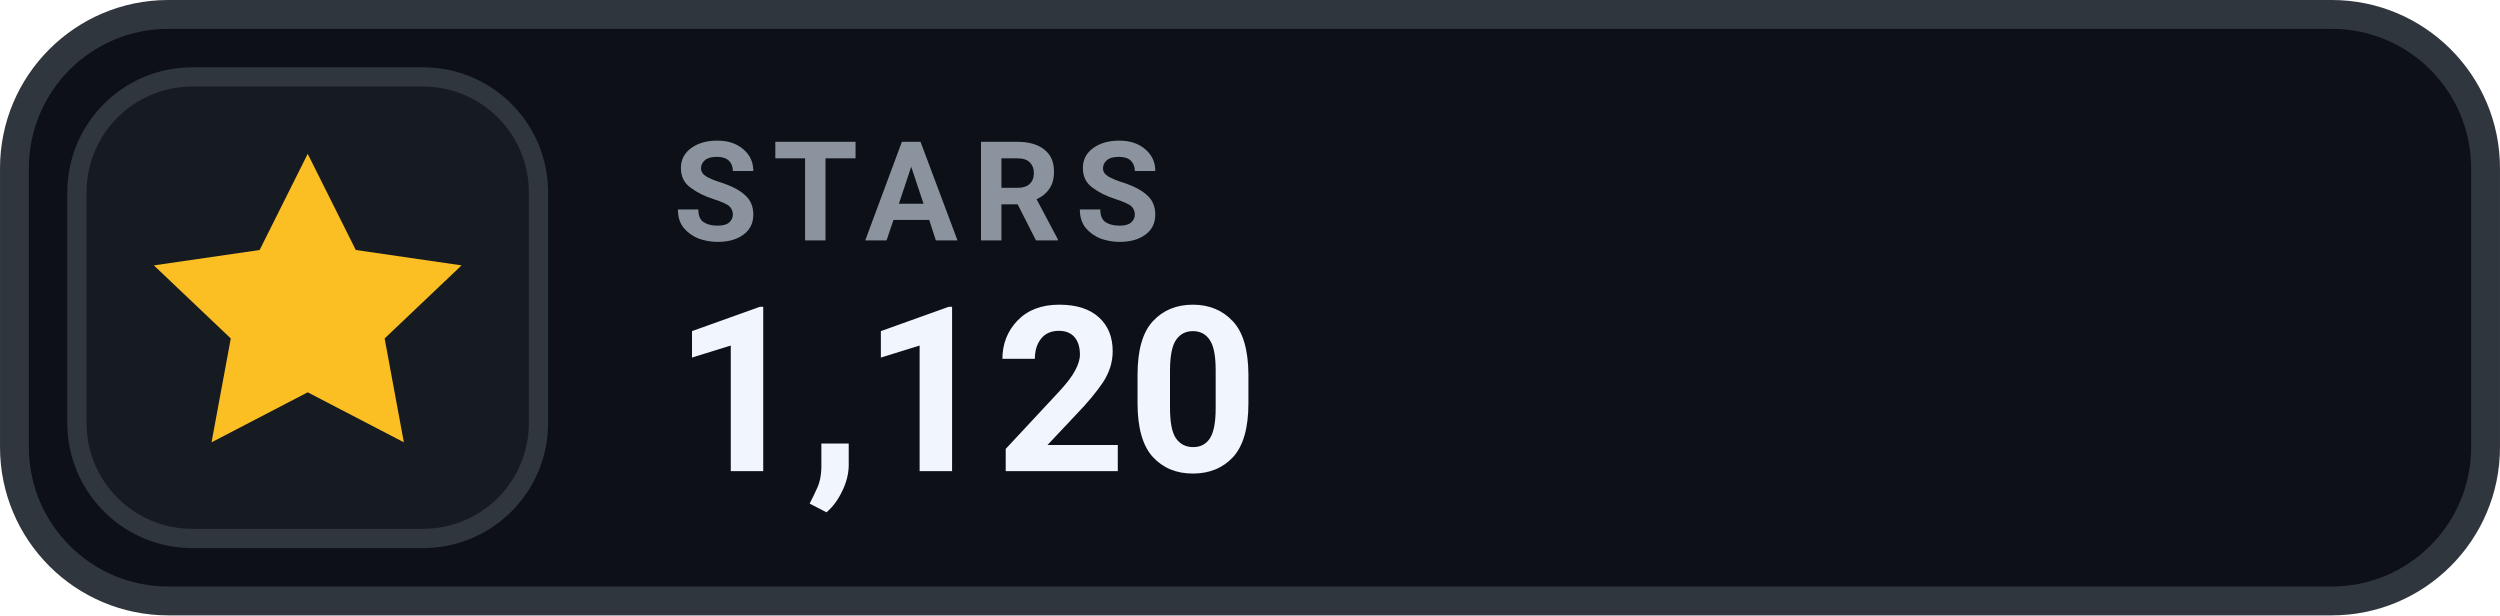
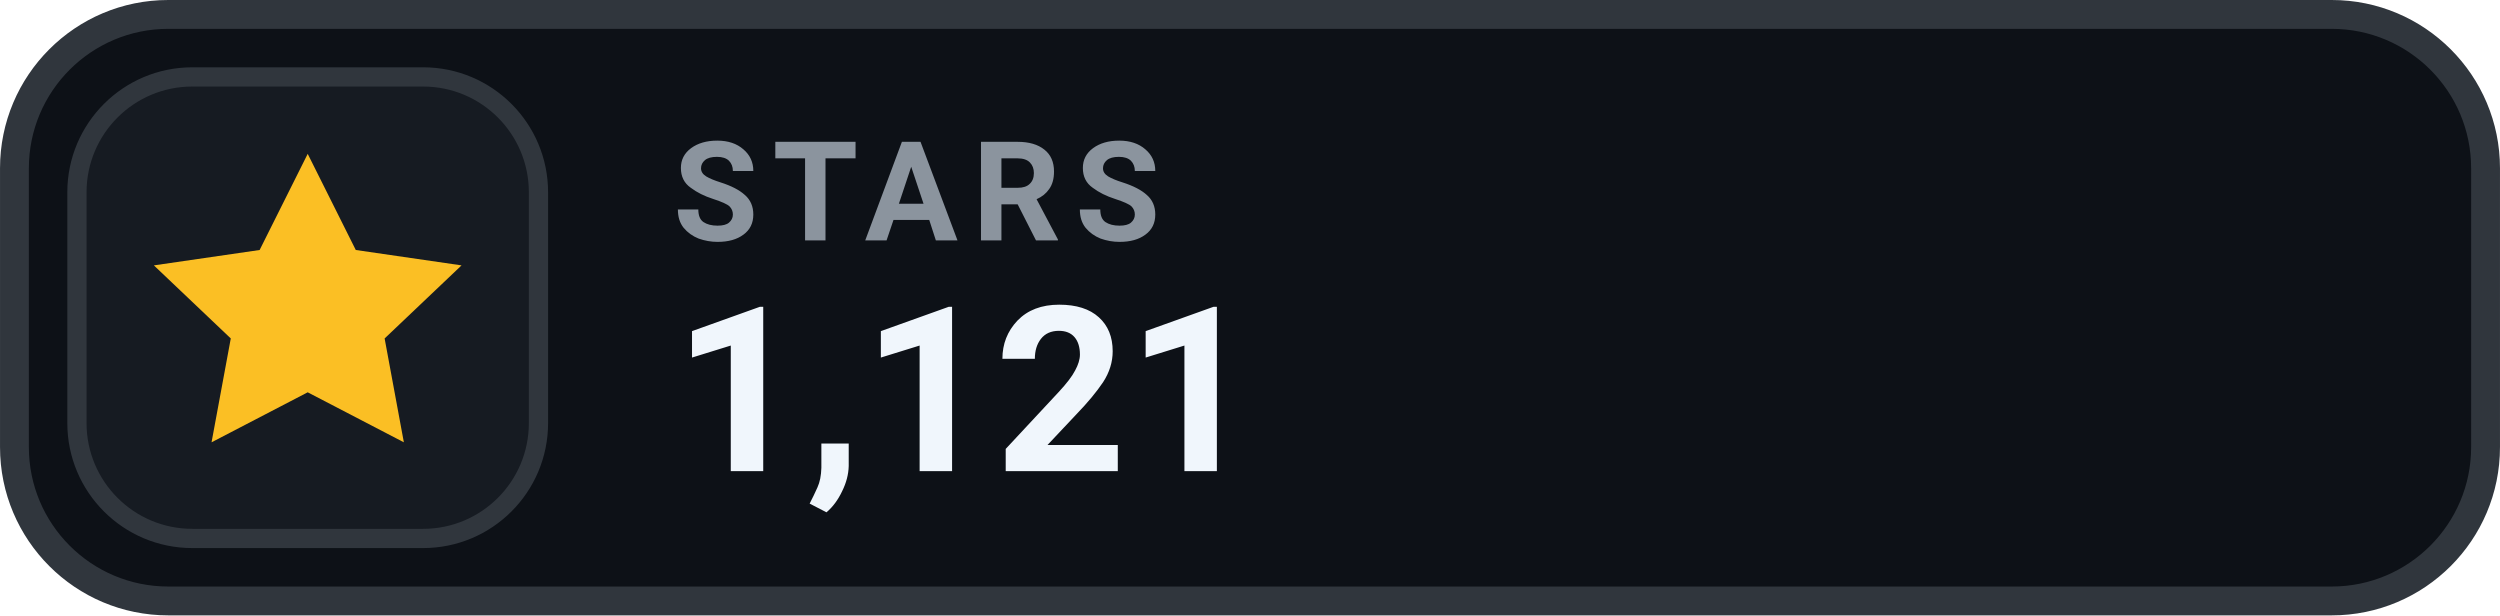
- <svg xmlns="http://www.w3.org/2000/svg" width="126" height="31.015" viewBox="0 0 130 32" role="img" aria-label="STARS 1,120">
+ <svg xmlns="http://www.w3.org/2000/svg" width="126" height="31.015" viewBox="0 0 130 32" role="img" aria-label="STARS 1,121">
  <rect x=".75" y=".75" width="128.5" height="30.5" rx="8" fill="#0D1117" stroke="#30363D" stroke-width="1.5" />
  <rect x="4" y="4" width="24" height="24" rx="6" fill="#161B22" stroke="#30363D" stroke-width="1" />
  <g transform="translate(16 16)" style="color:#FBBF24;">
    <path d="M0 -8 l2.5 5 5.5 .8 -4 3.8 1 5.4 -5 -2.6 -5 2.6 1 -5.4 -4 -3.8 5.5 -.8 Z" fill="currentColor" />
  </g>
  <text x="35" y="12.5" fill="#8B949E" font-family="-apple-system,BlinkMacSystemFont,'Segoe UI',Roboto,Helvetica,Arial,sans-serif" font-size="7.2" font-weight="700" letter-spacing=".75">STARS</text>
-   <text x="35" y="24.5" fill="#F0F6FC" font-family="-apple-system,BlinkMacSystemFont,'Segoe UI',Roboto,Helvetica,Arial,sans-serif" font-size="12" font-weight="700">1,120</text>
+   <text x="35" y="24.5" fill="#F0F6FC" font-family="-apple-system,BlinkMacSystemFont,'Segoe UI',Roboto,Helvetica,Arial,sans-serif" font-size="12" font-weight="700">1,121</text>
</svg>
